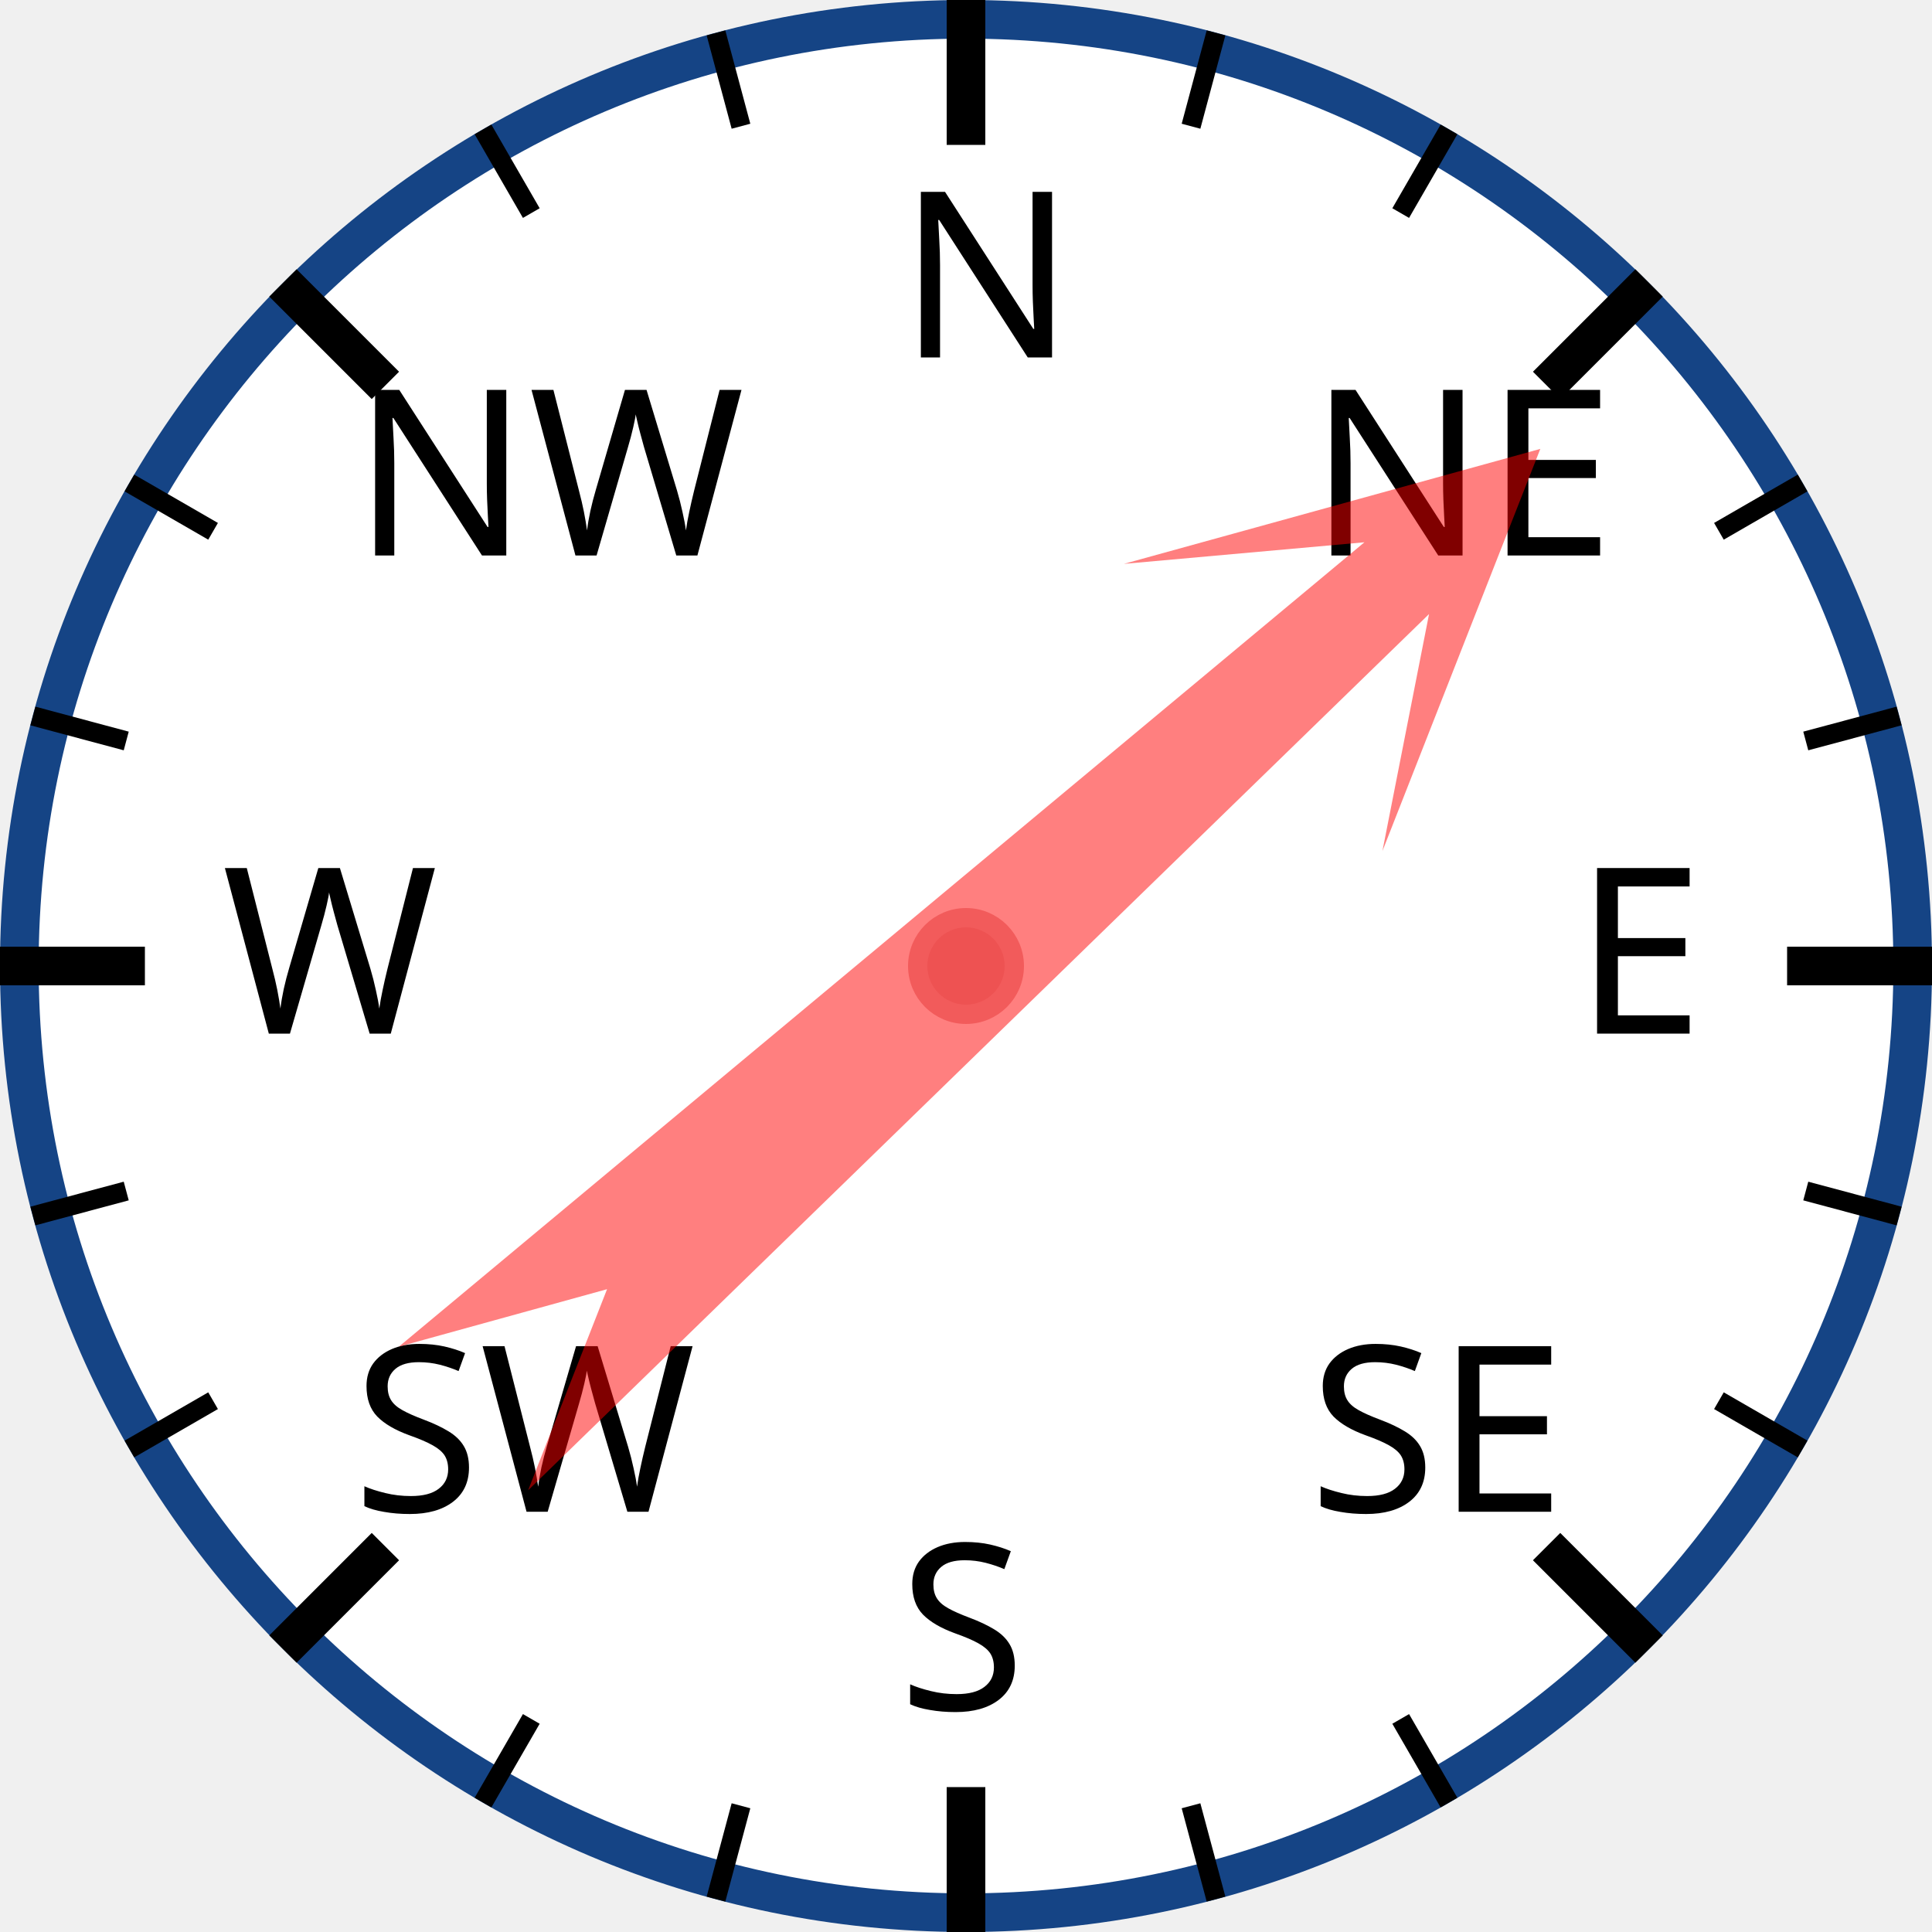
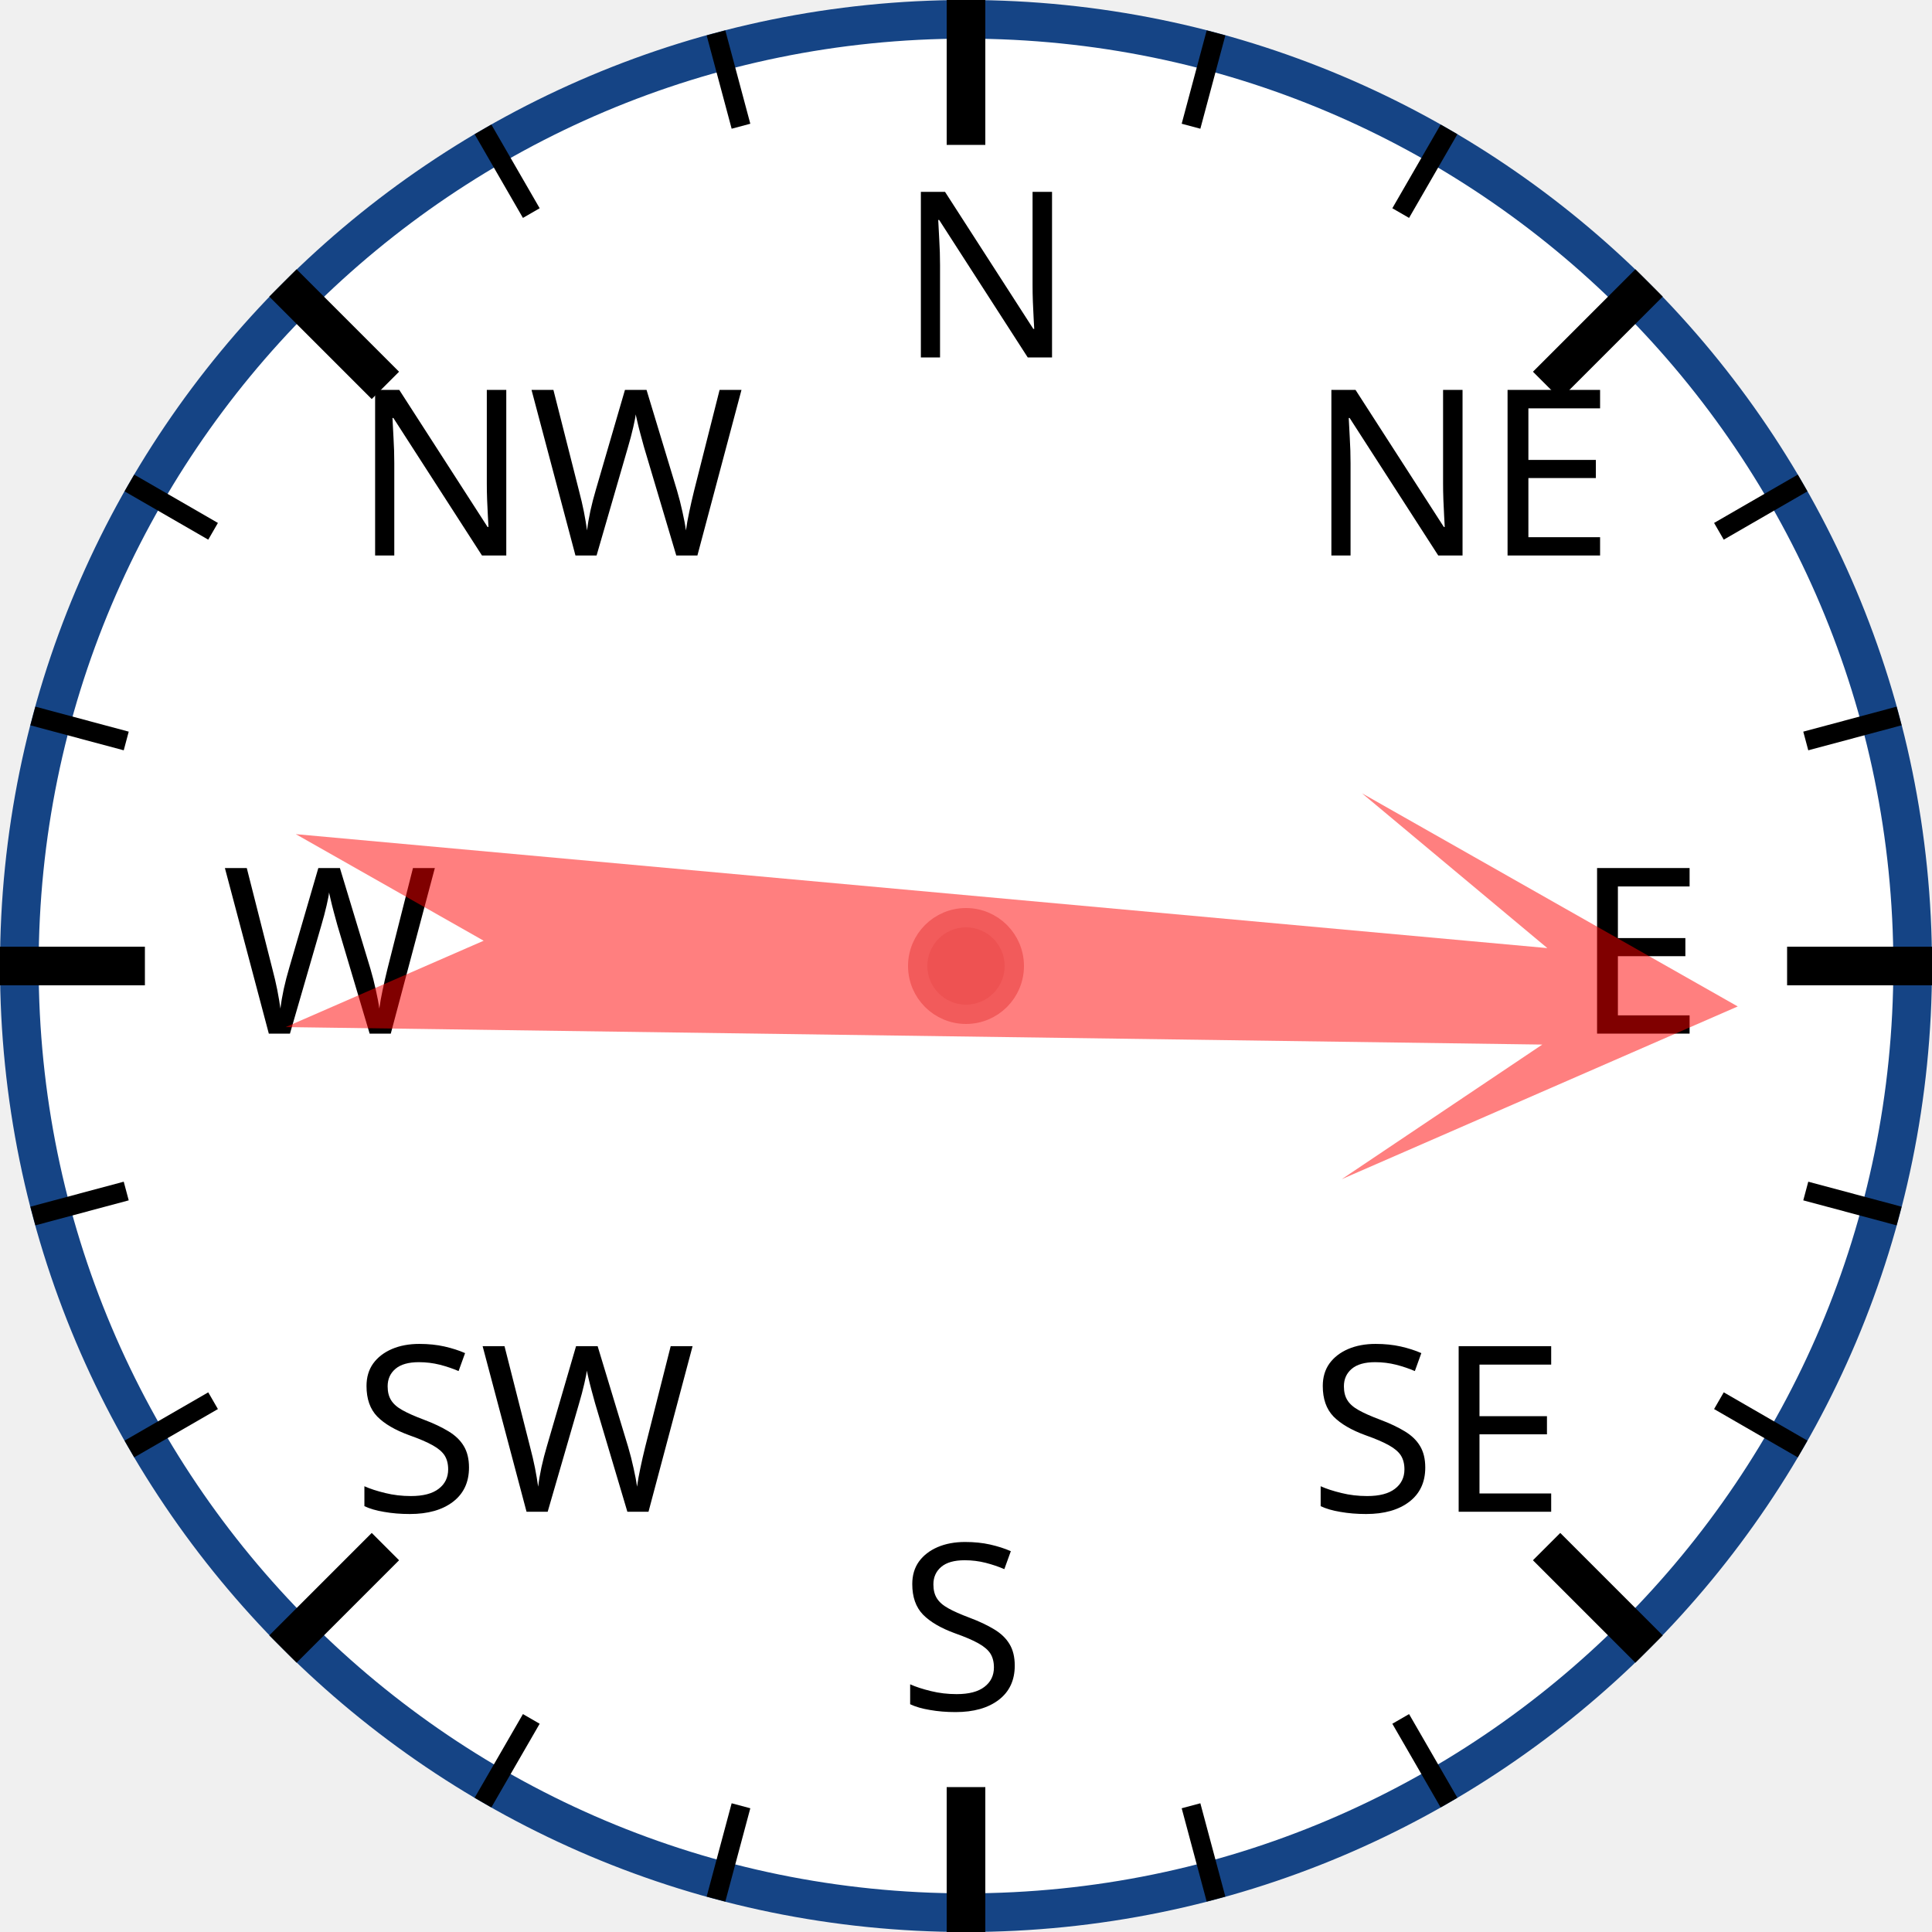
<svg xmlns="http://www.w3.org/2000/svg" width="120px" height="120px" viewBox="0 0 200 200">
  <circle cx="100" cy="100" r="98" style="fill: white; stroke: #154485; stroke-width: 4;" />
  <text x="93.0" y="37.0" style="font-family: sans-serif; font-size: 18pt;">N</text>
  <line x1="100.0" y1="0.0" x2="100.0" y2="15.0" style="stroke: black; stroke-width: 4;" />
  <line x1="74.118" y1="3.407" x2="76.706" y2="13.067" style="stroke: black; stroke-width: 2;" />
  <line x1="50" y1="13.397" x2="55" y2="22.058" style="stroke: black; stroke-width: 2;" />
  <text x="36.503" y="57.503" style="font-family: sans-serif; font-size: 18pt;">NW</text>
  <line x1="29.289" y1="29.289" x2="39.896" y2="39.896" style="stroke: black; stroke-width: 4;" />
  <line x1="13.397" y1="50" x2="22.058" y2="55" style="stroke: black; stroke-width: 2;" />
  <line x1="3.407" y1="74.118" x2="13.067" y2="76.706" style="stroke: black; stroke-width: 2;" />
  <text x="23.0" y="107.0" style="font-family: sans-serif; font-size: 18pt;">W</text>
  <line x1="0.0" y1="100.0" x2="15.0" y2="100.0" style="stroke: black; stroke-width: 4;" />
  <line x1="3.407" y1="125.882" x2="13.067" y2="123.294" style="stroke: black; stroke-width: 2;" />
  <line x1="13.397" y1="150" x2="22.058" y2="145" style="stroke: black; stroke-width: 2;" />
  <text x="36.503" y="156.497" style="font-family: sans-serif; font-size: 18pt;">SW</text>
  <line x1="29.289" y1="170.711" x2="39.896" y2="160.104" style="stroke: black; stroke-width: 4;" />
  <line x1="50" y1="186.603" x2="55" y2="177.942" style="stroke: black; stroke-width: 2;" />
  <line x1="74.118" y1="196.593" x2="76.706" y2="186.933" style="stroke: black; stroke-width: 2;" />
  <text x="93" y="177.0" style="font-family: sans-serif; font-size: 18pt;">S</text>
  <line x1="100" y1="200.0" x2="100" y2="185.0" style="stroke: black; stroke-width: 4;" />
  <line x1="125.882" y1="196.593" x2="123.294" y2="186.933" style="stroke: black; stroke-width: 2;" />
  <line x1="150.0" y1="186.603" x2="145.0" y2="177.942" style="stroke: black; stroke-width: 2;" />
  <text x="135.497" y="156.497" style="font-family: sans-serif; font-size: 18pt;">SE</text>
  <line x1="170.711" y1="170.711" x2="160.104" y2="160.104" style="stroke: black; stroke-width: 4;" />
  <line x1="186.603" y1="150" x2="177.942" y2="145" style="stroke: black; stroke-width: 2;" />
  <line x1="196.593" y1="125.882" x2="186.933" y2="123.294" style="stroke: black; stroke-width: 2;" />
  <text x="163.0" y="107" style="font-family: sans-serif; font-size: 18pt;">E</text>
  <line x1="200.0" y1="100" x2="185.0" y2="100" style="stroke: black; stroke-width: 4;" />
  <line x1="196.593" y1="74.118" x2="186.933" y2="76.706" style="stroke: black; stroke-width: 2;" />
  <line x1="186.603" y1="50" x2="177.942" y2="55" style="stroke: black; stroke-width: 2;" />
  <text x="135.497" y="57.503" style="font-family: sans-serif; font-size: 18pt;">NE</text>
  <line x1="170.711" y1="29.289" x2="160.104" y2="39.896" style="stroke: black; stroke-width: 4;" />
  <line x1="150" y1="13.397" x2="145" y2="22.058" style="stroke: black; stroke-width: 2;" />
  <line x1="125.882" y1="3.407" x2="123.294" y2="13.067" style="stroke: black; stroke-width: 2;" />
-   <polygon points="100 20 120 60 105 40 110 170 100 150 90 170 95 40 80 60" style="fill: red; fill-opacity: 0.5;" transform="rotate(48,100,100)" />
+   <polygon points="100 20 120 60 105 40 110 170 100 150 90 170 95 40 80 60" style="fill: red; fill-opacity: 0.5;" transform="rotate(93,100,100)" />
  <circle cx="100" cy="100" r="5" style="fill: #EE5252; stroke: #F25B5B; stroke-width: 2;" />
</svg>
